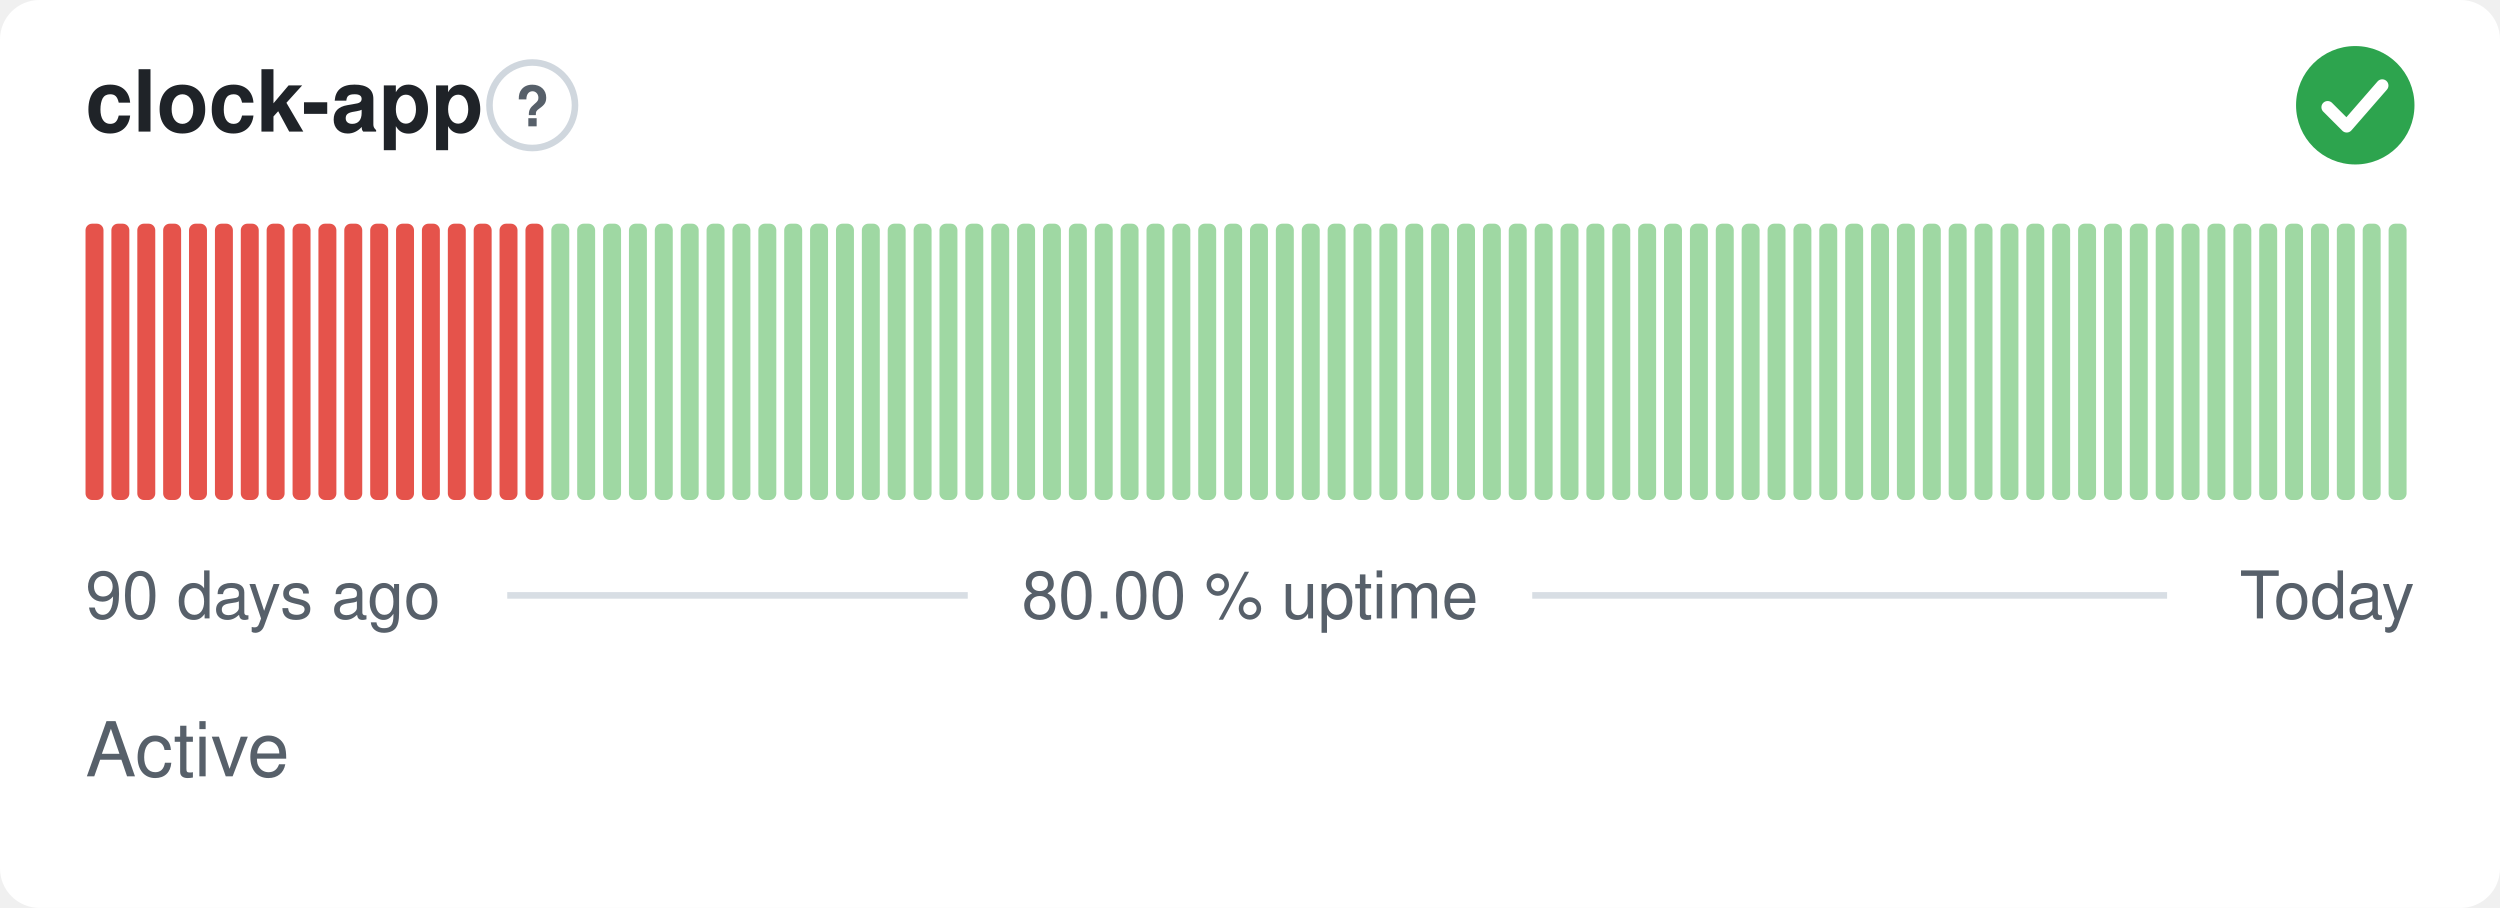
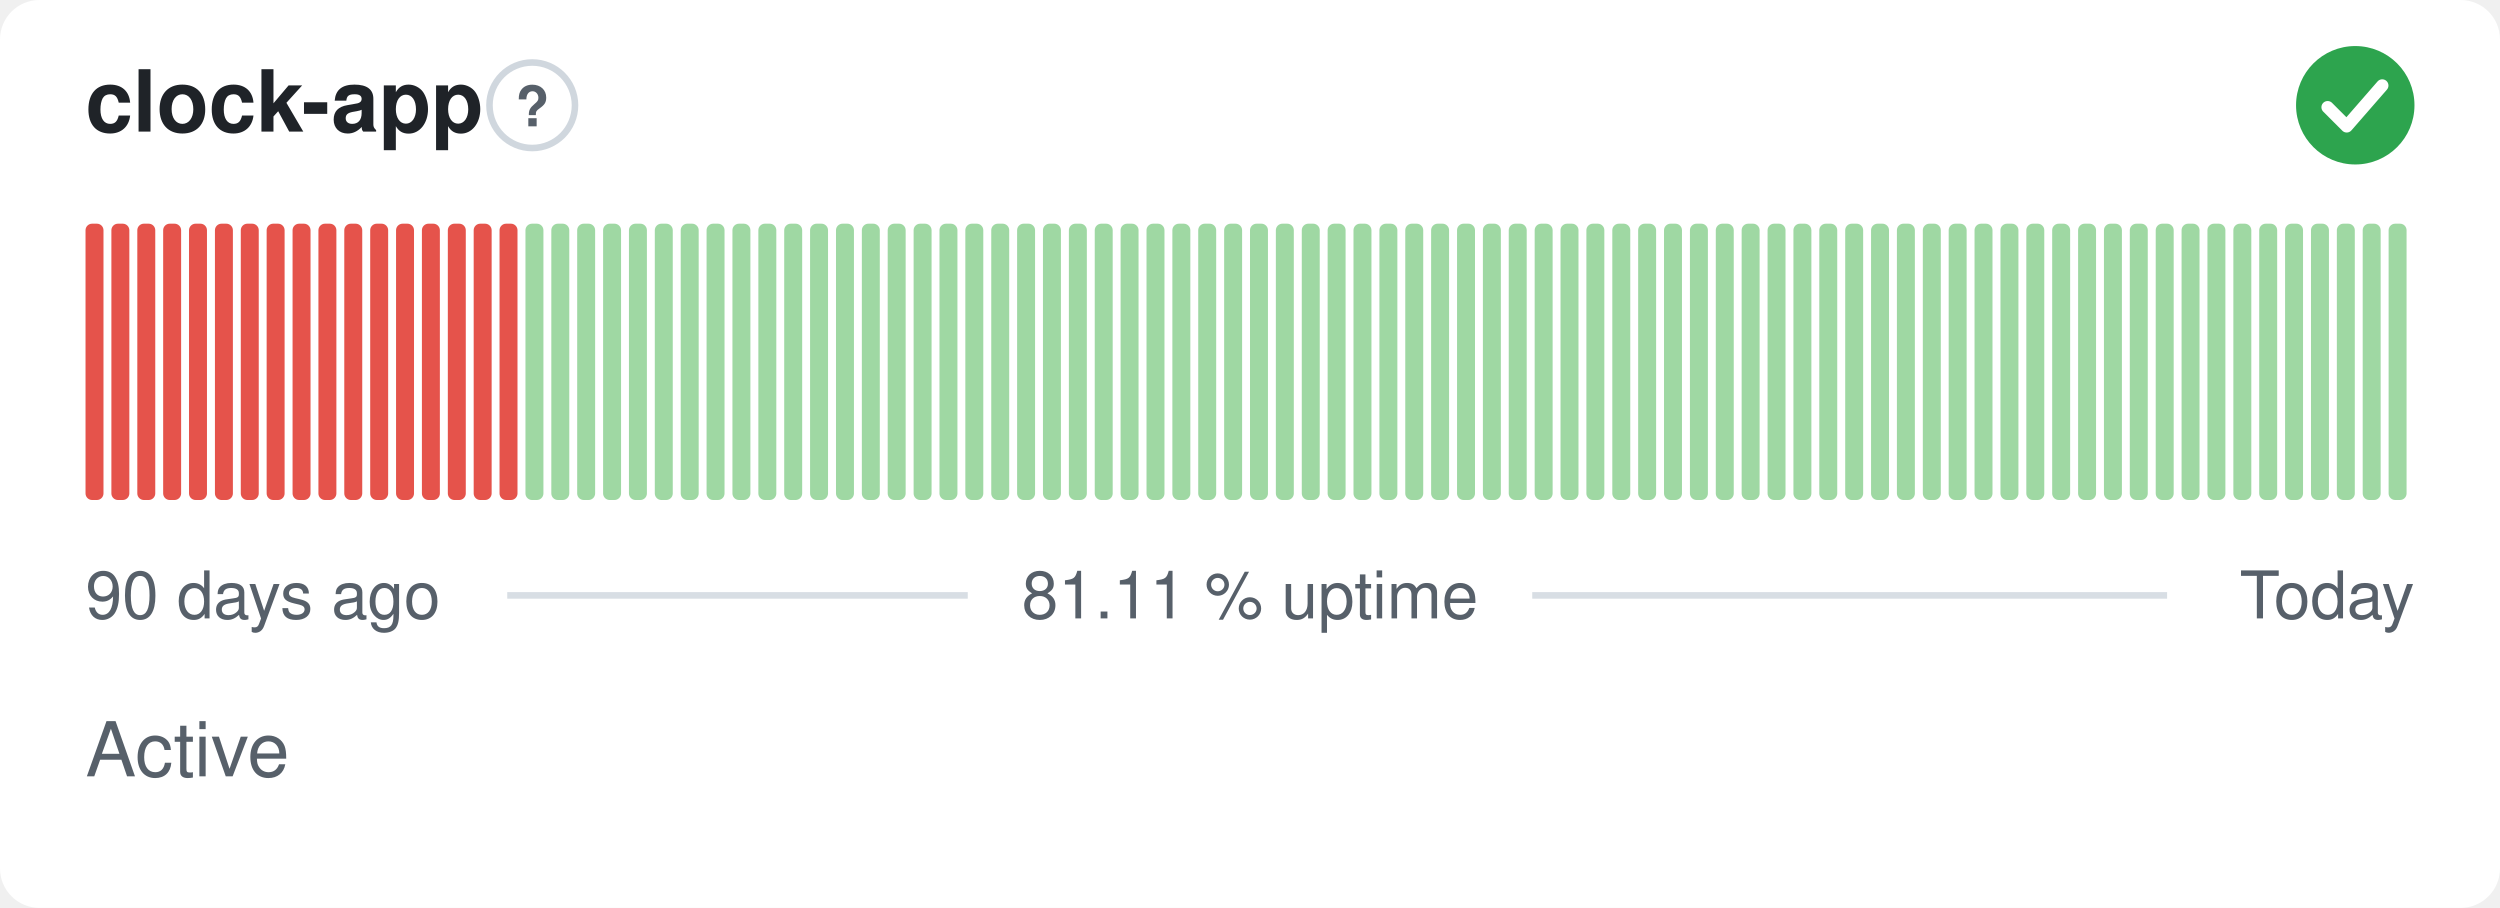
- <svg xmlns="http://www.w3.org/2000/svg" width="380" height="138" viewBox="0 0 380 138" role="img" aria-label="clock-app: Active, 80.00 % uptime over the last 90 days" font-family="-apple-system,BlinkMacSystemFont,'Segoe UI',Helvetica,Arial,sans-serif">
+ <svg xmlns="http://www.w3.org/2000/svg" width="380" height="138" viewBox="0 0 380 138" role="img" aria-label="clock-app: Active, 81.11 % uptime over the last 90 days" font-family="-apple-system,BlinkMacSystemFont,'Segoe UI',Helvetica,Arial,sans-serif">
  <style>
    @media (prefers-color-scheme: dark) {
      .bg { fill: #0d1117 }
      .title { fill: #e6edf3 }
      .muted { fill: #8b949e }
      .hint { stroke: #30363d }
      .rule { stroke: #30363d }
      .nodata { fill: #21262d }
    }
  </style>
  <rect class="bg" width="380" height="138" rx="6" fill="#ffffff" />
  <text class="title" x="13" y="20" font-size="13" font-weight="600" fill="#1f2328">clock-app</text>
  <circle class="hint" cx="80.9" cy="16" r="6.5" fill="none" stroke="#d0d7de" stroke-width="1" />
  <text class="muted" x="80.9" y="19.2" text-anchor="middle" font-size="8.5" font-weight="700" fill="#57606a">?</text>
  <circle cx="358" cy="16" r="9" fill="#2da44e" />
  <path d="M353.80 16.30l2.90 2.90 5.40 -6.20" fill="none" stroke="#fff" stroke-width="1.89" stroke-linecap="round" stroke-linejoin="round" />
  <rect x="13.00" y="34.00" width="2.73" height="42.00" rx="1" fill="#e5534b" />
  <rect x="16.93" y="34.00" width="2.73" height="42.00" rx="1" fill="#e5534b" />
  <rect x="20.87" y="34.00" width="2.73" height="42.00" rx="1" fill="#e5534b" />
  <rect x="24.80" y="34.00" width="2.73" height="42.00" rx="1" fill="#e5534b" />
  <rect x="28.73" y="34.00" width="2.73" height="42.00" rx="1" fill="#e5534b" />
  <rect x="32.67" y="34.00" width="2.73" height="42.00" rx="1" fill="#e5534b" />
  <rect x="36.60" y="34.00" width="2.73" height="42.00" rx="1" fill="#e5534b" />
  <rect x="40.53" y="34.00" width="2.73" height="42.00" rx="1" fill="#e5534b" />
  <rect x="44.47" y="34.00" width="2.73" height="42.00" rx="1" fill="#e5534b" />
  <rect x="48.40" y="34.00" width="2.73" height="42.00" rx="1" fill="#e5534b" />
  <rect x="52.33" y="34.00" width="2.73" height="42.00" rx="1" fill="#e5534b" />
  <rect x="56.27" y="34.00" width="2.73" height="42.00" rx="1" fill="#e5534b" />
  <rect x="60.20" y="34.00" width="2.73" height="42.00" rx="1" fill="#e5534b" />
  <rect x="64.13" y="34.00" width="2.73" height="42.00" rx="1" fill="#e5534b" />
  <rect x="68.07" y="34.00" width="2.73" height="42.00" rx="1" fill="#e5534b" />
  <rect x="72.00" y="34.00" width="2.73" height="42.00" rx="1" fill="#e5534b" />
  <rect x="75.93" y="34.00" width="2.73" height="42.00" rx="1" fill="#e5534b" />
-   <rect x="79.87" y="34.00" width="2.73" height="42.00" rx="1" fill="#e5534b" />
+   <rect x="79.87" y="34.00" width="2.73" height="42.00" rx="1" fill="#9fd8a3" />
  <rect x="83.80" y="34.00" width="2.73" height="42.00" rx="1" fill="#9fd8a3" />
  <rect x="87.73" y="34.00" width="2.73" height="42.00" rx="1" fill="#9fd8a3" />
  <rect x="91.67" y="34.00" width="2.73" height="42.00" rx="1" fill="#9fd8a3" />
  <rect x="95.60" y="34.00" width="2.73" height="42.00" rx="1" fill="#9fd8a3" />
  <rect x="99.53" y="34.00" width="2.73" height="42.00" rx="1" fill="#9fd8a3" />
  <rect x="103.47" y="34.00" width="2.73" height="42.00" rx="1" fill="#9fd8a3" />
  <rect x="107.40" y="34.00" width="2.73" height="42.00" rx="1" fill="#9fd8a3" />
  <rect x="111.33" y="34.00" width="2.73" height="42.00" rx="1" fill="#9fd8a3" />
  <rect x="115.27" y="34.00" width="2.73" height="42.00" rx="1" fill="#9fd8a3" />
  <rect x="119.20" y="34.00" width="2.73" height="42.00" rx="1" fill="#9fd8a3" />
  <rect x="123.13" y="34.00" width="2.73" height="42.00" rx="1" fill="#9fd8a3" />
  <rect x="127.07" y="34.00" width="2.73" height="42.00" rx="1" fill="#9fd8a3" />
  <rect x="131.00" y="34.00" width="2.73" height="42.00" rx="1" fill="#9fd8a3" />
  <rect x="134.93" y="34.00" width="2.73" height="42.00" rx="1" fill="#9fd8a3" />
  <rect x="138.87" y="34.00" width="2.73" height="42.00" rx="1" fill="#9fd8a3" />
  <rect x="142.80" y="34.00" width="2.73" height="42.00" rx="1" fill="#9fd8a3" />
  <rect x="146.73" y="34.00" width="2.73" height="42.00" rx="1" fill="#9fd8a3" />
  <rect x="150.67" y="34.00" width="2.73" height="42.00" rx="1" fill="#9fd8a3" />
  <rect x="154.60" y="34.00" width="2.73" height="42.00" rx="1" fill="#9fd8a3" />
  <rect x="158.53" y="34.00" width="2.73" height="42.00" rx="1" fill="#9fd8a3" />
  <rect x="162.47" y="34.00" width="2.73" height="42.00" rx="1" fill="#9fd8a3" />
  <rect x="166.40" y="34.00" width="2.73" height="42.00" rx="1" fill="#9fd8a3" />
  <rect x="170.33" y="34.00" width="2.73" height="42.00" rx="1" fill="#9fd8a3" />
  <rect x="174.27" y="34.00" width="2.73" height="42.00" rx="1" fill="#9fd8a3" />
  <rect x="178.20" y="34.00" width="2.73" height="42.00" rx="1" fill="#9fd8a3" />
  <rect x="182.13" y="34.00" width="2.73" height="42.00" rx="1" fill="#9fd8a3" />
  <rect x="186.07" y="34.00" width="2.73" height="42.00" rx="1" fill="#9fd8a3" />
  <rect x="190.00" y="34.00" width="2.73" height="42.00" rx="1" fill="#9fd8a3" />
  <rect x="193.93" y="34.00" width="2.73" height="42.00" rx="1" fill="#9fd8a3" />
  <rect x="197.87" y="34.00" width="2.73" height="42.00" rx="1" fill="#9fd8a3" />
  <rect x="201.80" y="34.00" width="2.73" height="42.00" rx="1" fill="#9fd8a3" />
  <rect x="205.73" y="34.00" width="2.73" height="42.00" rx="1" fill="#9fd8a3" />
  <rect x="209.67" y="34.00" width="2.73" height="42.00" rx="1" fill="#9fd8a3" />
  <rect x="213.60" y="34.00" width="2.73" height="42.00" rx="1" fill="#9fd8a3" />
  <rect x="217.53" y="34.00" width="2.73" height="42.00" rx="1" fill="#9fd8a3" />
  <rect x="221.47" y="34.00" width="2.73" height="42.00" rx="1" fill="#9fd8a3" />
  <rect x="225.40" y="34.00" width="2.73" height="42.00" rx="1" fill="#9fd8a3" />
  <rect x="229.33" y="34.00" width="2.73" height="42.00" rx="1" fill="#9fd8a3" />
  <rect x="233.27" y="34.00" width="2.73" height="42.00" rx="1" fill="#9fd8a3" />
  <rect x="237.20" y="34.00" width="2.73" height="42.00" rx="1" fill="#9fd8a3" />
  <rect x="241.13" y="34.00" width="2.73" height="42.00" rx="1" fill="#9fd8a3" />
  <rect x="245.07" y="34.00" width="2.73" height="42.00" rx="1" fill="#9fd8a3" />
  <rect x="249.00" y="34.00" width="2.73" height="42.00" rx="1" fill="#9fd8a3" />
  <rect x="252.93" y="34.00" width="2.73" height="42.00" rx="1" fill="#9fd8a3" />
  <rect x="256.87" y="34.00" width="2.73" height="42.00" rx="1" fill="#9fd8a3" />
  <rect x="260.80" y="34.00" width="2.73" height="42.00" rx="1" fill="#9fd8a3" />
  <rect x="264.73" y="34.00" width="2.73" height="42.00" rx="1" fill="#9fd8a3" />
  <rect x="268.67" y="34.00" width="2.73" height="42.00" rx="1" fill="#9fd8a3" />
  <rect x="272.60" y="34.00" width="2.73" height="42.00" rx="1" fill="#9fd8a3" />
  <rect x="276.53" y="34.00" width="2.73" height="42.00" rx="1" fill="#9fd8a3" />
  <rect x="280.47" y="34.00" width="2.73" height="42.00" rx="1" fill="#9fd8a3" />
  <rect x="284.40" y="34.00" width="2.73" height="42.00" rx="1" fill="#9fd8a3" />
  <rect x="288.33" y="34.00" width="2.73" height="42.00" rx="1" fill="#9fd8a3" />
  <rect x="292.27" y="34.00" width="2.73" height="42.00" rx="1" fill="#9fd8a3" />
  <rect x="296.20" y="34.00" width="2.73" height="42.00" rx="1" fill="#9fd8a3" />
  <rect x="300.13" y="34.00" width="2.73" height="42.00" rx="1" fill="#9fd8a3" />
  <rect x="304.07" y="34.00" width="2.73" height="42.00" rx="1" fill="#9fd8a3" />
  <rect x="308.00" y="34.00" width="2.73" height="42.00" rx="1" fill="#9fd8a3" />
  <rect x="311.93" y="34.00" width="2.73" height="42.00" rx="1" fill="#9fd8a3" />
  <rect x="315.87" y="34.00" width="2.73" height="42.00" rx="1" fill="#9fd8a3" />
  <rect x="319.80" y="34.00" width="2.73" height="42.00" rx="1" fill="#9fd8a3" />
  <rect x="323.73" y="34.00" width="2.73" height="42.00" rx="1" fill="#9fd8a3" />
  <rect x="327.67" y="34.00" width="2.73" height="42.00" rx="1" fill="#9fd8a3" />
  <rect x="331.60" y="34.00" width="2.73" height="42.00" rx="1" fill="#9fd8a3" />
  <rect x="335.53" y="34.00" width="2.73" height="42.00" rx="1" fill="#9fd8a3" />
  <rect x="339.47" y="34.00" width="2.73" height="42.00" rx="1" fill="#9fd8a3" />
  <rect x="343.40" y="34.00" width="2.73" height="42.00" rx="1" fill="#9fd8a3" />
  <rect x="347.33" y="34.00" width="2.73" height="42.00" rx="1" fill="#9fd8a3" />
  <rect x="351.27" y="34.00" width="2.73" height="42.00" rx="1" fill="#9fd8a3" />
  <rect x="355.20" y="34.00" width="2.73" height="42.00" rx="1" fill="#9fd8a3" />
  <rect x="359.13" y="34.00" width="2.73" height="42.00" rx="1" fill="#9fd8a3" />
  <rect x="363.07" y="34.00" width="2.73" height="42.00" rx="1" fill="#9fd8a3" />
  <text class="muted" x="13" y="94" font-size="10" fill="#57606a">90 days ago</text>
-   <text class="muted" x="190" y="94" text-anchor="middle" font-size="10" fill="#57606a">80.00 % uptime</text>
+   <text class="muted" x="190" y="94" text-anchor="middle" font-size="10" fill="#57606a">81.11 % uptime</text>
  <text class="muted" x="367" y="94" text-anchor="end" font-size="10" fill="#57606a">Today</text>
  <line class="rule" x1="77.1" y1="90.5" x2="147.1" y2="90.5" stroke="#d8dee4" stroke-width="1" />
  <line class="rule" x1="232.9" y1="90.5" x2="329.4" y2="90.5" stroke="#d8dee4" stroke-width="1" />
  <text class="muted" x="13" y="118" font-size="11.5" fill="#57606a">Active</text>
</svg>
